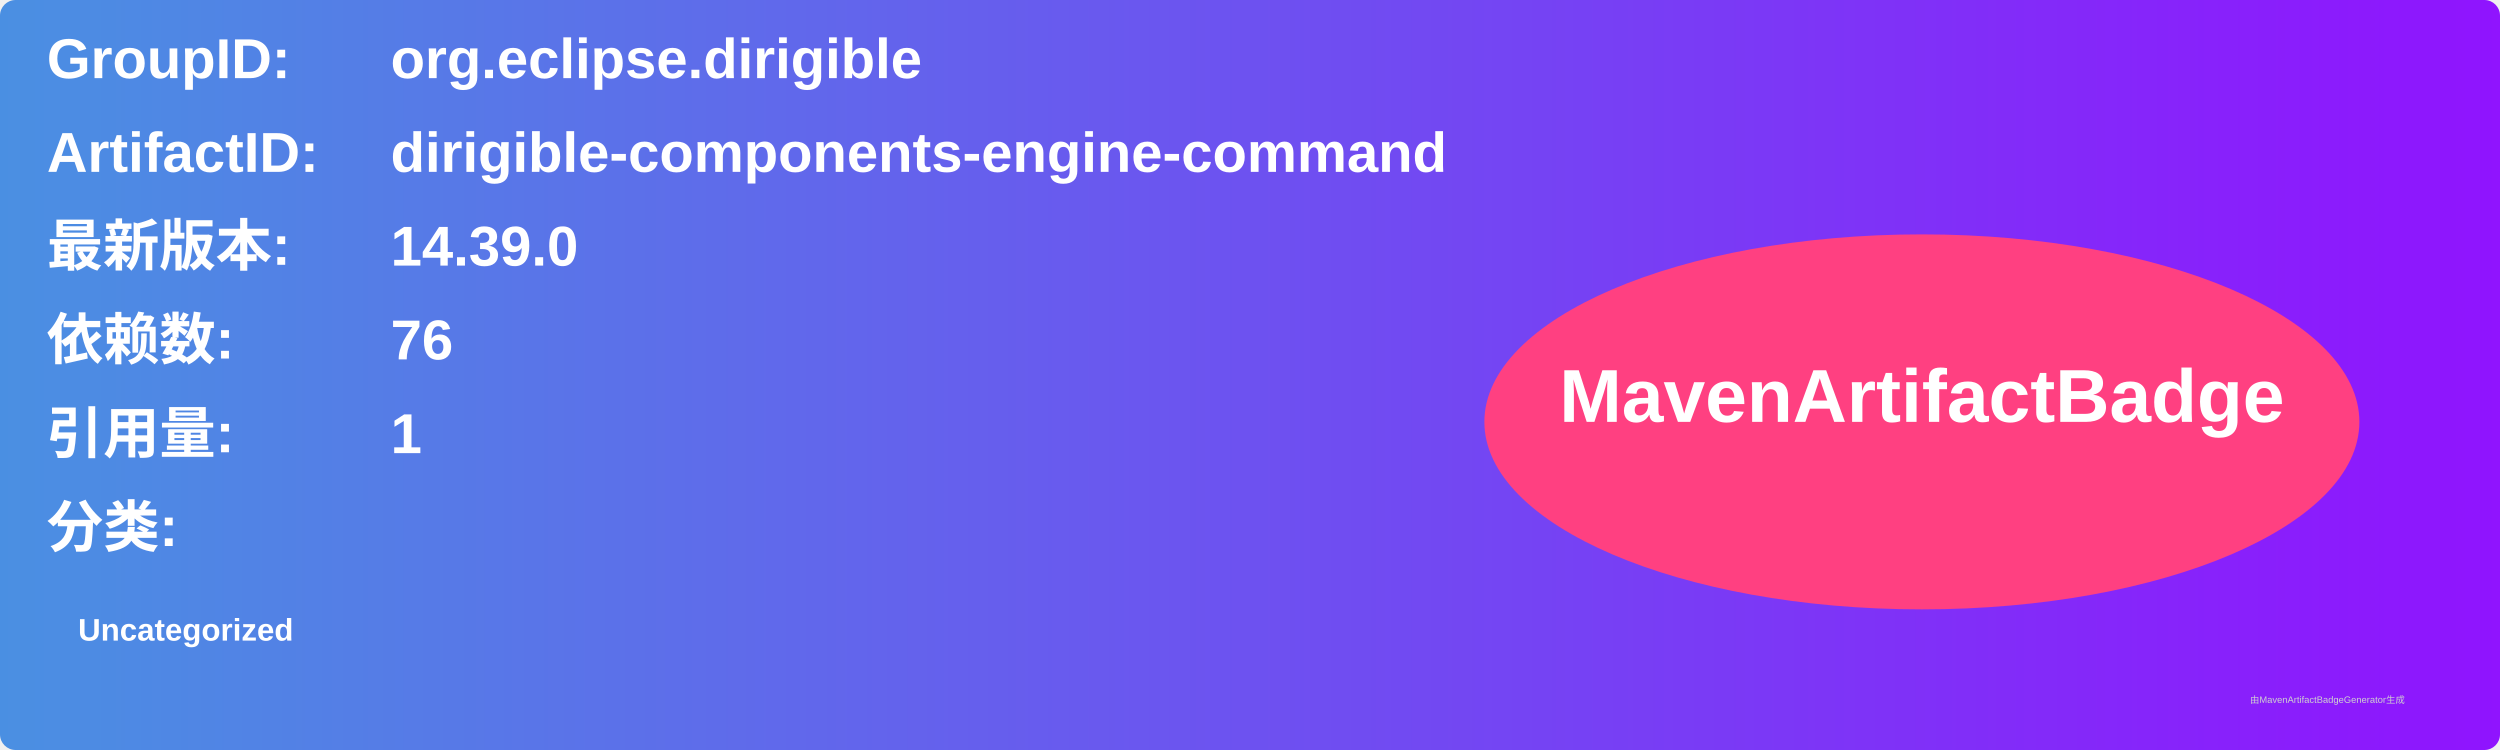
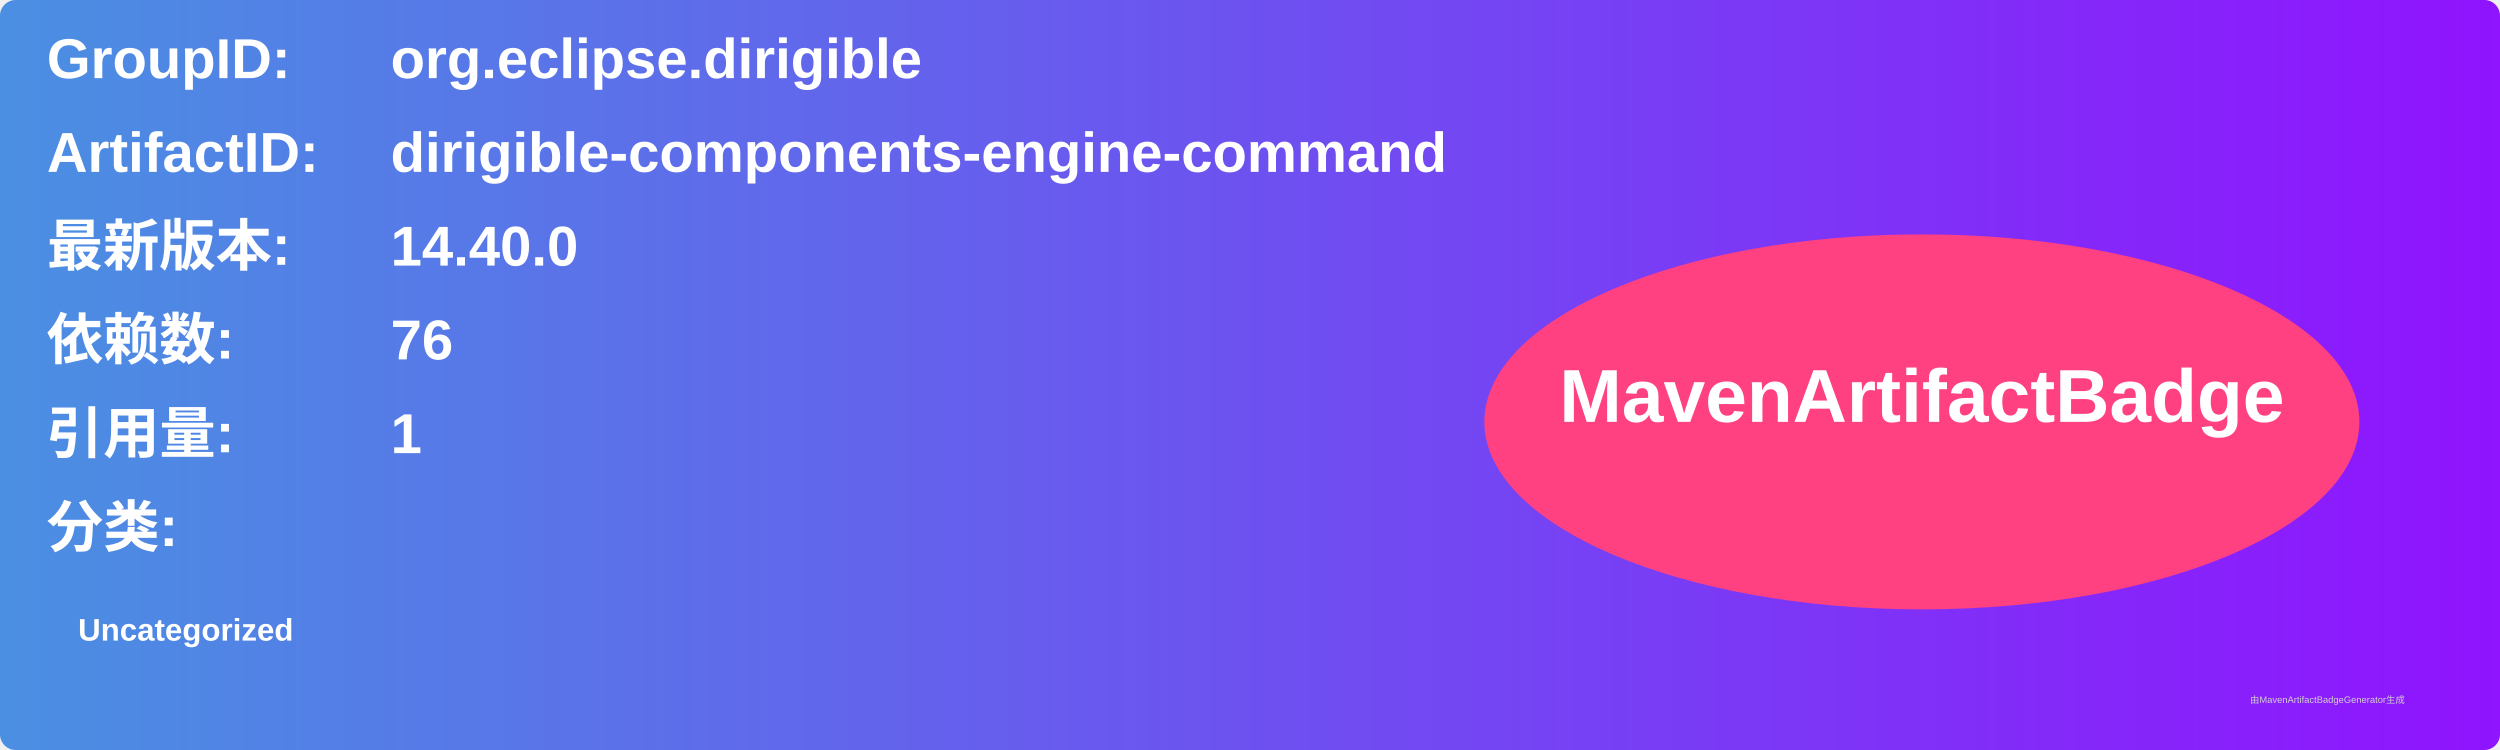
<svg xmlns="http://www.w3.org/2000/svg" width="800" height="240" viewBox="0 0 800 240">
  <linearGradient id="grad" x1="0%" y1="0%" x2="100%" y2="0%">
    <stop offset="0%" stop-color="#4a90e2" />
    <stop offset="100%" stop-color="#9013fe" />
  </linearGradient>
  <rect width="100%" height="100%" rx="5" ry="5" fill="url(#grad)" />
  <g transform="translate(15, 15)">
    <text x="0" y="10" font-family="Arial" font-size="18" fill="white" font-weight="bold" width="260">GroupID:</text>
    <text x="110" y="10" font-family="Arial" font-size="18" fill="white" font-weight="bold" width="460">org.eclipse.dirigible</text>
    <text x="0" y="40" font-family="Arial" font-size="18" fill="white" font-weight="bold" width="260">ArtifactID:</text>
    <text x="110" y="40" font-family="Arial" font-size="18" fill="white" font-weight="bold" width="460">dirigible-components-engine-command</text>
    <text x="0" y="70" font-family="Arial" font-size="18" fill="white" font-weight="bold">最新版本:</text>
    <text x="110" y="70" font-family="Arial" font-size="18" fill="white" font-weight="bold">
-       <tspan font-weight="bold">14.39.0</tspan>
+       <tspan font-weight="bold">14.40.0</tspan>
    </text>
    <text x="0" y="100" font-family="Arial" font-size="18" fill="white" font-weight="bold">依赖数: </text>
    <text x="110" y="100" font-family="Arial" font-size="18" fill="white">
      <tspan font-weight="bold">76</tspan>
    </text>
    <text x="0" y="130" font-family="Arial" font-size="18" fill="white" font-weight="bold">引用量: </text>
    <text x="110" y="130" font-family="Arial" font-size="18" fill="white">
      <tspan font-weight="bold">1</tspan>
    </text>
    <text x="0" y="160" font-family="Arial" font-size="18" fill="white" font-weight="bold">分类:</text>
    <text x="10" y="190" font-family="Arial" font-size="10" fill="white">
      <tspan font-weight="bold">Uncategorized</tspan>
    </text>
    <ellipse cx="600" cy="120" rx="140" ry="60" fill="#ff4081" />
    <text x="600" y="120" text-anchor="middle" font-family="Arial" font-size="24" fill="white" font-weight="bold">MavenArtifactBadge</text>
  </g>
  <text x="720" y="225" font-family="Arial" font-size="3" fill="#d0d0d0">由MavenArtifactBadgeGenerator生成</text>
</svg>
